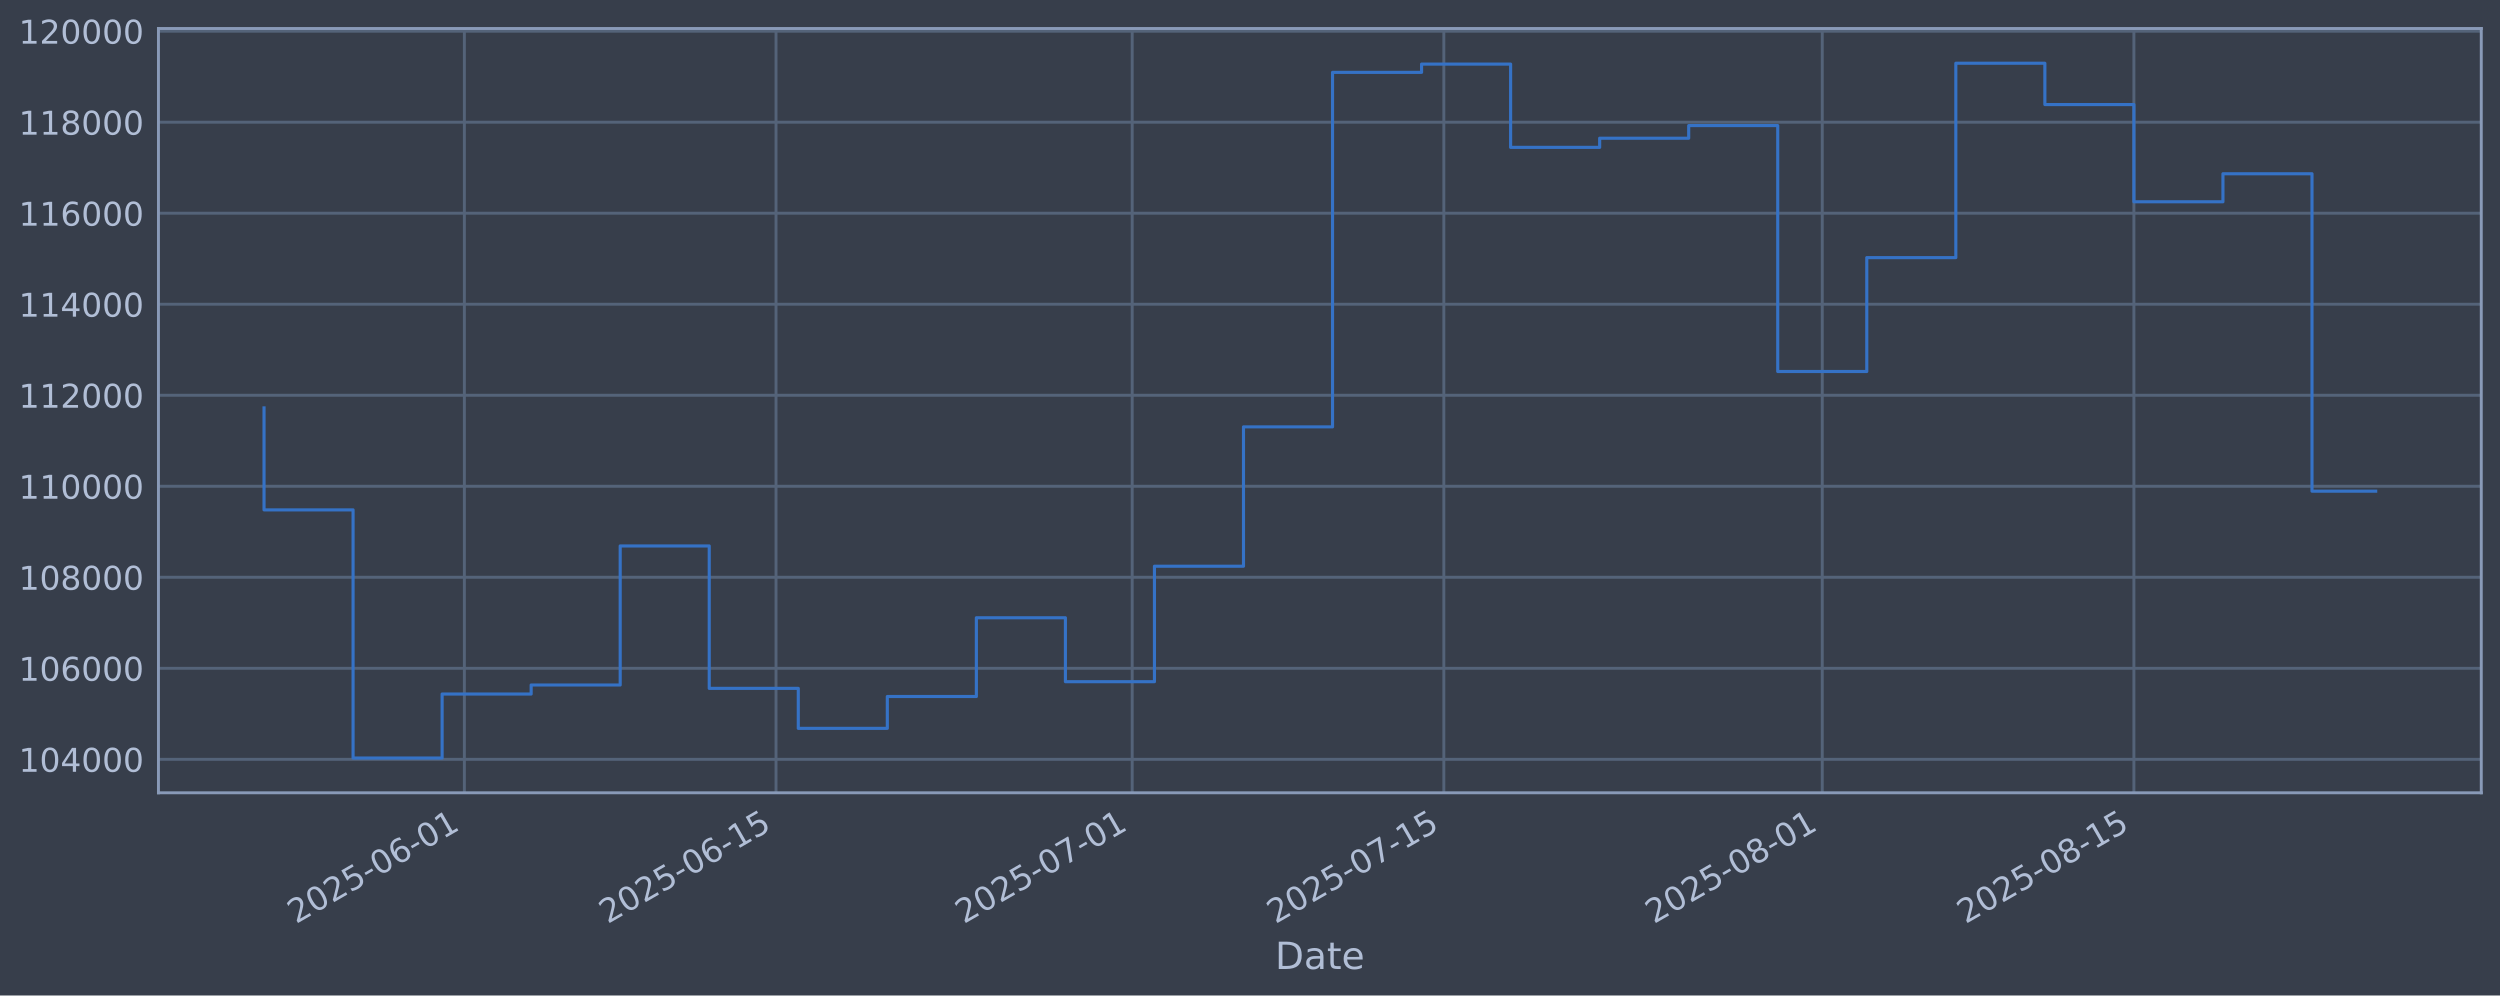
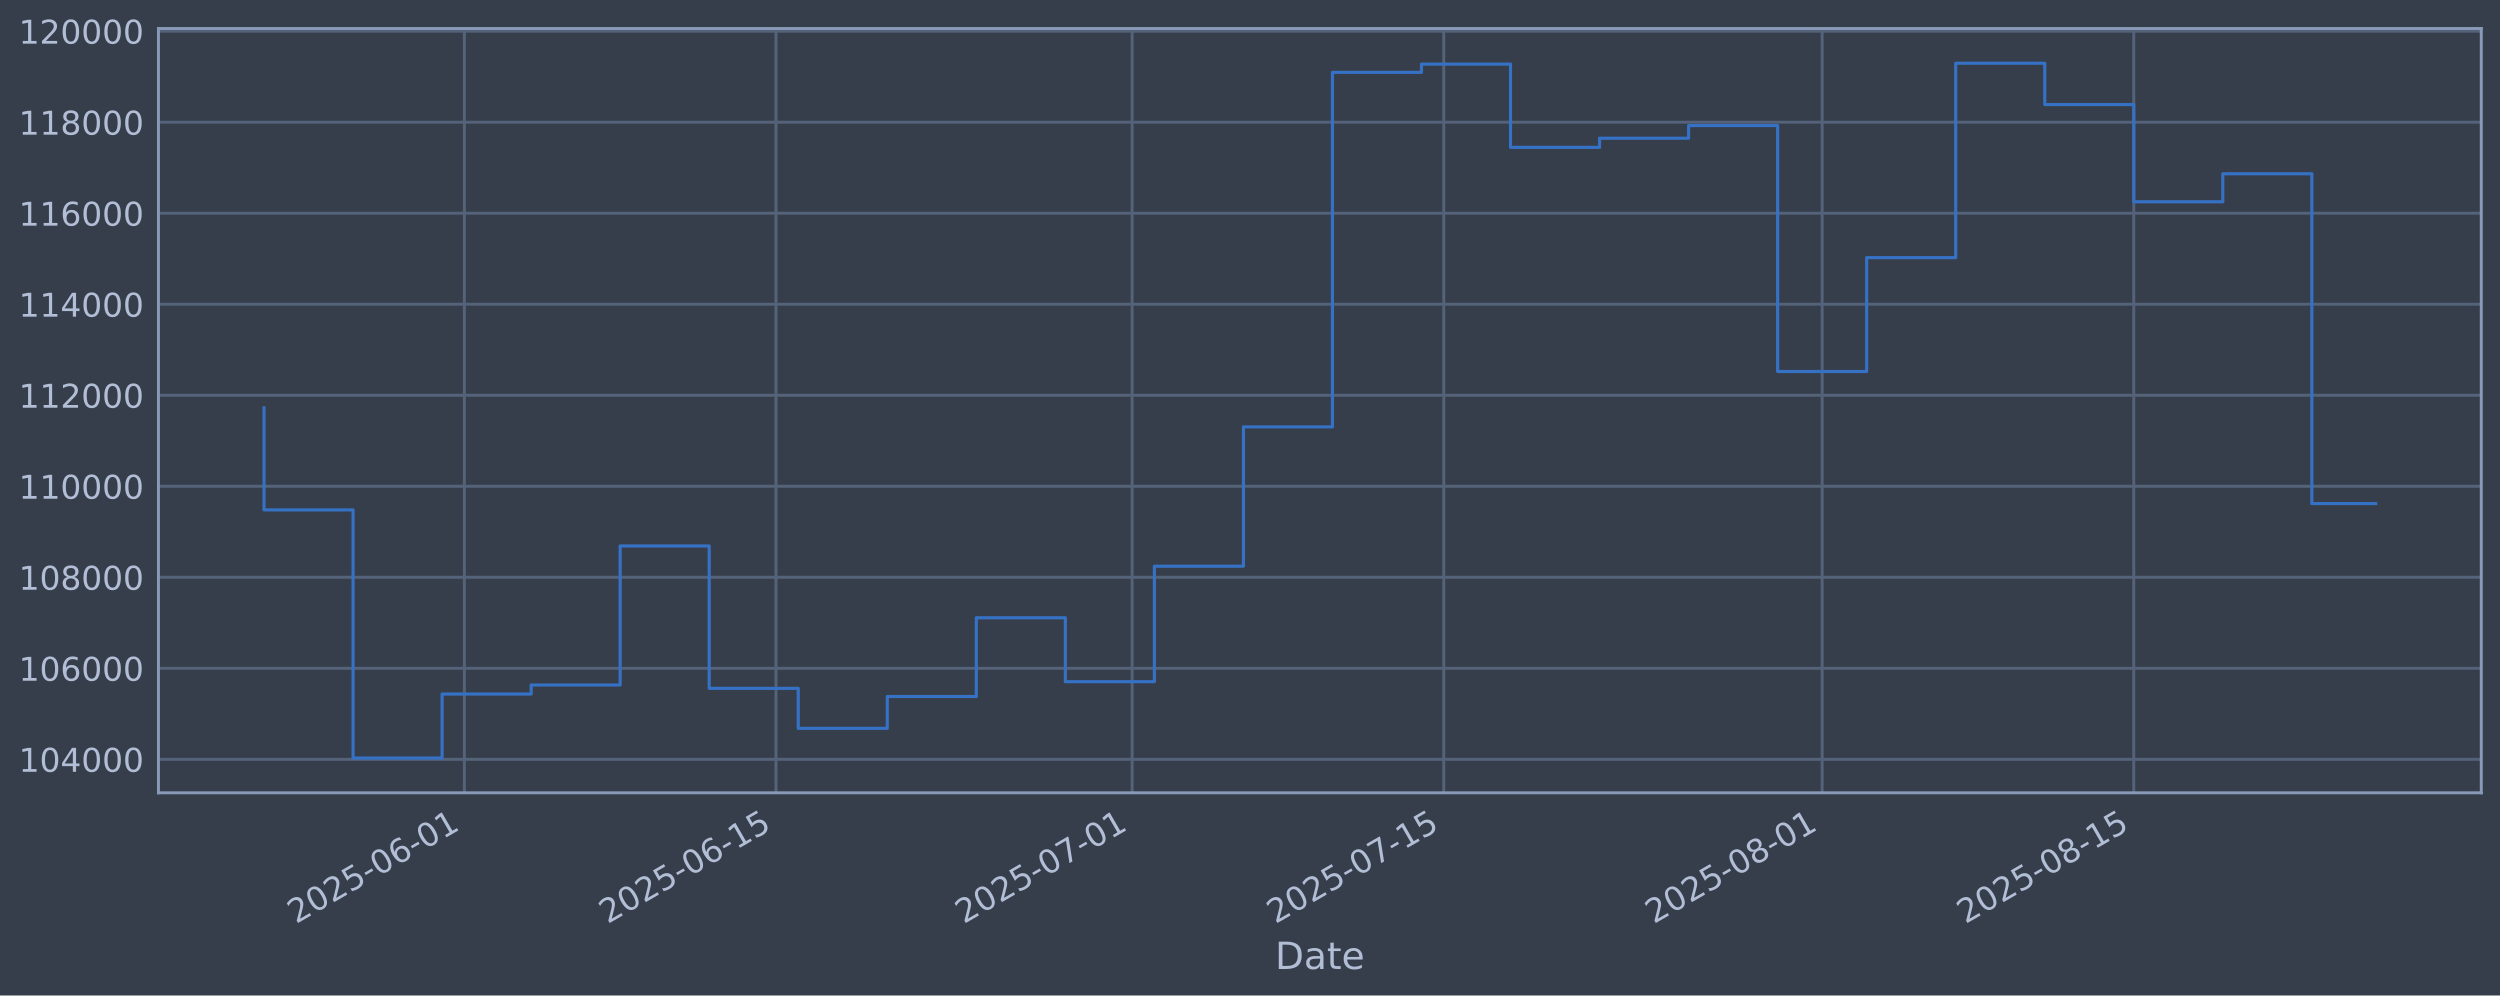
<svg xmlns="http://www.w3.org/2000/svg" xmlns:xlink="http://www.w3.org/1999/xlink" width="960.9pt" height="382.628pt" viewBox="0 0 960.9 382.628" version="1.1">
  <defs>
    <style type="text/css">*{stroke-linejoin: round; stroke-linecap: butt}</style>
  </defs>
  <g id="figure_1">
    <g id="patch_1">
      <path d="M 0 382.628  L 960.9 382.628  L 960.9 0  L 0 0  z " style="fill: #373e4b" />
    </g>
    <g id="axes_1">
      <g id="patch_2">
        <path d="M 60.901 304.718  L 953.701 304.718  L 953.701 10.958  L 60.901 10.958  z " style="fill: #373e4b" />
      </g>
      <g id="matplotlib.axis_1">
        <g id="xtick_1">
          <g id="line2d_1">
-             <path d="M 178.486 304.718  L 178.486 10.958  " clip-path="url(#p79e796dc36)" style="fill: none; stroke: #546379; stroke-width: 1.12; stroke-linecap: square" />
+             <path d="M 178.481 304.718  L 178.481 10.958  " clip-path="url(#p519881a724)" style="fill: none; stroke: #546379; stroke-width: 1.12; stroke-linecap: square" />
          </g>
          <g id="line2d_2" />
          <g id="text_1">
-             <g style="fill: #b1bed6" transform="translate(113.7609 355.2226) rotate(-30) scale(0.126 -0.126)">
+             <g style="fill: #b1bed6" transform="translate(113.7557 355.2226) rotate(-30) scale(0.126 -0.126)">
              <defs>
                <path id="DejaVuSans-32" d="M 1228 531  L 3431 531  L 3431 0  L 469 0  L 469 531  Q 828 903 1448 1529  Q 2069 2156 2228 2338  Q 2531 2678 2651 2914  Q 2772 3150 2772 3378  Q 2772 3750 2511 3984  Q 2250 4219 1831 4219  Q 1534 4219 1204 4116  Q 875 4013 500 3803  L 500 4441  Q 881 4594 1212 4672  Q 1544 4750 1819 4750  Q 2544 4750 2975 4387  Q 3406 4025 3406 3419  Q 3406 3131 3298 2873  Q 3191 2616 2906 2266  Q 2828 2175 2409 1742  Q 1991 1309 1228 531  z " transform="scale(0.015625)" />
                <path id="DejaVuSans-30" d="M 2034 4250  Q 1547 4250 1301 3770  Q 1056 3291 1056 2328  Q 1056 1369 1301 889  Q 1547 409 2034 409  Q 2525 409 2770 889  Q 3016 1369 3016 2328  Q 3016 3291 2770 3770  Q 2525 4250 2034 4250  z M 2034 4750  Q 2819 4750 3233 4129  Q 3647 3509 3647 2328  Q 3647 1150 3233 529  Q 2819 -91 2034 -91  Q 1250 -91 836 529  Q 422 1150 422 2328  Q 422 3509 836 4129  Q 1250 4750 2034 4750  z " transform="scale(0.015625)" />
                <path id="DejaVuSans-35" d="M 691 4666  L 3169 4666  L 3169 4134  L 1269 4134  L 1269 2991  Q 1406 3038 1543 3061  Q 1681 3084 1819 3084  Q 2600 3084 3056 2656  Q 3513 2228 3513 1497  Q 3513 744 3044 326  Q 2575 -91 1722 -91  Q 1428 -91 1123 -41  Q 819 9 494 109  L 494 744  Q 775 591 1075 516  Q 1375 441 1709 441  Q 2250 441 2565 725  Q 2881 1009 2881 1497  Q 2881 1984 2565 2268  Q 2250 2553 1709 2553  Q 1456 2553 1204 2497  Q 953 2441 691 2322  L 691 4666  z " transform="scale(0.015625)" />
                <path id="DejaVuSans-2d" d="M 313 2009  L 1997 2009  L 1997 1497  L 313 1497  L 313 2009  z " transform="scale(0.015625)" />
                <path id="DejaVuSans-36" d="M 2113 2584  Q 1688 2584 1439 2293  Q 1191 2003 1191 1497  Q 1191 994 1439 701  Q 1688 409 2113 409  Q 2538 409 2786 701  Q 3034 994 3034 1497  Q 3034 2003 2786 2293  Q 2538 2584 2113 2584  z M 3366 4563  L 3366 3988  Q 3128 4100 2886 4159  Q 2644 4219 2406 4219  Q 1781 4219 1451 3797  Q 1122 3375 1075 2522  Q 1259 2794 1537 2939  Q 1816 3084 2150 3084  Q 2853 3084 3261 2657  Q 3669 2231 3669 1497  Q 3669 778 3244 343  Q 2819 -91 2113 -91  Q 1303 -91 875 529  Q 447 1150 447 2328  Q 447 3434 972 4092  Q 1497 4750 2381 4750  Q 2619 4750 2861 4703  Q 3103 4656 3366 4563  z " transform="scale(0.015625)" />
                <path id="DejaVuSans-31" d="M 794 531  L 1825 531  L 1825 4091  L 703 3866  L 703 4441  L 1819 4666  L 2450 4666  L 2450 531  L 3481 531  L 3481 0  L 794 0  L 794 531  z " transform="scale(0.015625)" />
              </defs>
              <use xlink:href="#DejaVuSans-32" />
              <use xlink:href="#DejaVuSans-30" transform="translate(63.62305 0)" />
              <use xlink:href="#DejaVuSans-32" transform="translate(127.2461 0)" />
              <use xlink:href="#DejaVuSans-35" transform="translate(190.8691 0)" />
              <use xlink:href="#DejaVuSans-2d" transform="translate(254.4922 0)" />
              <use xlink:href="#DejaVuSans-30" transform="translate(290.5762 0)" />
              <use xlink:href="#DejaVuSans-36" transform="translate(354.1992 0)" />
              <use xlink:href="#DejaVuSans-2d" transform="translate(417.8223 0)" />
              <use xlink:href="#DejaVuSans-30" transform="translate(453.9062 0)" />
              <use xlink:href="#DejaVuSans-31" transform="translate(517.5293 0)" />
            </g>
          </g>
        </g>
        <g id="xtick_2">
          <g id="line2d_3">
-             <path d="M 298.271 304.718  L 298.271 10.958  " clip-path="url(#p79e796dc36)" style="fill: none; stroke: #546379; stroke-width: 1.12; stroke-linecap: square" />
+             <path d="M 298.257 304.718  L 298.257 10.958  " clip-path="url(#p519881a724)" style="fill: none; stroke: #546379; stroke-width: 1.12; stroke-linecap: square" />
          </g>
          <g id="line2d_4" />
          <g id="text_2">
-             <g style="fill: #b1bed6" transform="translate(233.5451 355.2226) rotate(-30) scale(0.126 -0.126)">
+             <g style="fill: #b1bed6" transform="translate(233.5319 355.2226) rotate(-30) scale(0.126 -0.126)">
              <use xlink:href="#DejaVuSans-32" />
              <use xlink:href="#DejaVuSans-30" transform="translate(63.62305 0)" />
              <use xlink:href="#DejaVuSans-32" transform="translate(127.2461 0)" />
              <use xlink:href="#DejaVuSans-35" transform="translate(190.8691 0)" />
              <use xlink:href="#DejaVuSans-2d" transform="translate(254.4922 0)" />
              <use xlink:href="#DejaVuSans-30" transform="translate(290.5762 0)" />
              <use xlink:href="#DejaVuSans-36" transform="translate(354.1992 0)" />
              <use xlink:href="#DejaVuSans-2d" transform="translate(417.8223 0)" />
              <use xlink:href="#DejaVuSans-31" transform="translate(453.9062 0)" />
              <use xlink:href="#DejaVuSans-35" transform="translate(517.5293 0)" />
            </g>
          </g>
        </g>
        <g id="xtick_3">
          <g id="line2d_5">
-             <path d="M 435.167 304.718  L 435.167 10.958  " clip-path="url(#p79e796dc36)" style="fill: none; stroke: #546379; stroke-width: 1.12; stroke-linecap: square" />
+             <path d="M 435.144 304.718  L 435.144 10.958  " clip-path="url(#p519881a724)" style="fill: none; stroke: #546379; stroke-width: 1.12; stroke-linecap: square" />
          </g>
          <g id="line2d_6" />
          <g id="text_3">
-             <g style="fill: #b1bed6" transform="translate(370.4414 355.2226) rotate(-30) scale(0.126 -0.126)">
+             <g style="fill: #b1bed6" transform="translate(370.4189 355.2226) rotate(-30) scale(0.126 -0.126)">
              <defs>
                <path id="DejaVuSans-37" d="M 525 4666  L 3525 4666  L 3525 4397  L 1831 0  L 1172 0  L 2766 4134  L 525 4134  L 525 4666  z " transform="scale(0.015625)" />
              </defs>
              <use xlink:href="#DejaVuSans-32" />
              <use xlink:href="#DejaVuSans-30" transform="translate(63.62305 0)" />
              <use xlink:href="#DejaVuSans-32" transform="translate(127.2461 0)" />
              <use xlink:href="#DejaVuSans-35" transform="translate(190.8691 0)" />
              <use xlink:href="#DejaVuSans-2d" transform="translate(254.4922 0)" />
              <use xlink:href="#DejaVuSans-30" transform="translate(290.5762 0)" />
              <use xlink:href="#DejaVuSans-37" transform="translate(354.1992 0)" />
              <use xlink:href="#DejaVuSans-2d" transform="translate(417.8223 0)" />
              <use xlink:href="#DejaVuSans-30" transform="translate(453.9062 0)" />
              <use xlink:href="#DejaVuSans-31" transform="translate(517.5293 0)" />
            </g>
          </g>
        </g>
        <g id="xtick_4">
          <g id="line2d_7">
-             <path d="M 554.951 304.718  L 554.951 10.958  " clip-path="url(#p79e796dc36)" style="fill: none; stroke: #546379; stroke-width: 1.12; stroke-linecap: square" />
+             <path d="M 554.921 304.718  L 554.921 10.958  " clip-path="url(#p519881a724)" style="fill: none; stroke: #546379; stroke-width: 1.12; stroke-linecap: square" />
          </g>
          <g id="line2d_8" />
          <g id="text_4">
-             <g style="fill: #b1bed6" transform="translate(490.2255 355.2226) rotate(-30) scale(0.126 -0.126)">
+             <g style="fill: #b1bed6" transform="translate(490.195 355.2226) rotate(-30) scale(0.126 -0.126)">
              <use xlink:href="#DejaVuSans-32" />
              <use xlink:href="#DejaVuSans-30" transform="translate(63.62305 0)" />
              <use xlink:href="#DejaVuSans-32" transform="translate(127.2461 0)" />
              <use xlink:href="#DejaVuSans-35" transform="translate(190.8691 0)" />
              <use xlink:href="#DejaVuSans-2d" transform="translate(254.4922 0)" />
              <use xlink:href="#DejaVuSans-30" transform="translate(290.5762 0)" />
              <use xlink:href="#DejaVuSans-37" transform="translate(354.1992 0)" />
              <use xlink:href="#DejaVuSans-2d" transform="translate(417.8223 0)" />
              <use xlink:href="#DejaVuSans-31" transform="translate(453.9062 0)" />
              <use xlink:href="#DejaVuSans-35" transform="translate(517.5293 0)" />
            </g>
          </g>
        </g>
        <g id="xtick_5">
          <g id="line2d_9">
-             <path d="M 700.403 304.718  L 700.403 10.958  " clip-path="url(#p79e796dc36)" style="fill: none; stroke: #546379; stroke-width: 1.12; stroke-linecap: square" />
+             <path d="M 700.363 304.718  L 700.363 10.958  " clip-path="url(#p519881a724)" style="fill: none; stroke: #546379; stroke-width: 1.12; stroke-linecap: square" />
          </g>
          <g id="line2d_10" />
          <g id="text_5">
-             <g style="fill: #b1bed6" transform="translate(635.6778 355.2226) rotate(-30) scale(0.126 -0.126)">
+             <g style="fill: #b1bed6" transform="translate(635.6374 355.2226) rotate(-30) scale(0.126 -0.126)">
              <defs>
                <path id="DejaVuSans-38" d="M 2034 2216  Q 1584 2216 1326 1975  Q 1069 1734 1069 1313  Q 1069 891 1326 650  Q 1584 409 2034 409  Q 2484 409 2743 651  Q 3003 894 3003 1313  Q 3003 1734 2745 1975  Q 2488 2216 2034 2216  z M 1403 2484  Q 997 2584 770 2862  Q 544 3141 544 3541  Q 544 4100 942 4425  Q 1341 4750 2034 4750  Q 2731 4750 3128 4425  Q 3525 4100 3525 3541  Q 3525 3141 3298 2862  Q 3072 2584 2669 2484  Q 3125 2378 3379 2068  Q 3634 1759 3634 1313  Q 3634 634 3220 271  Q 2806 -91 2034 -91  Q 1263 -91 848 271  Q 434 634 434 1313  Q 434 1759 690 2068  Q 947 2378 1403 2484  z M 1172 3481  Q 1172 3119 1398 2916  Q 1625 2713 2034 2713  Q 2441 2713 2670 2916  Q 2900 3119 2900 3481  Q 2900 3844 2670 4047  Q 2441 4250 2034 4250  Q 1625 4250 1398 4047  Q 1172 3844 1172 3481  z " transform="scale(0.015625)" />
              </defs>
              <use xlink:href="#DejaVuSans-32" />
              <use xlink:href="#DejaVuSans-30" transform="translate(63.62305 0)" />
              <use xlink:href="#DejaVuSans-32" transform="translate(127.2461 0)" />
              <use xlink:href="#DejaVuSans-35" transform="translate(190.8691 0)" />
              <use xlink:href="#DejaVuSans-2d" transform="translate(254.4922 0)" />
              <use xlink:href="#DejaVuSans-30" transform="translate(290.5762 0)" />
              <use xlink:href="#DejaVuSans-38" transform="translate(354.1992 0)" />
              <use xlink:href="#DejaVuSans-2d" transform="translate(417.8223 0)" />
              <use xlink:href="#DejaVuSans-30" transform="translate(453.9062 0)" />
              <use xlink:href="#DejaVuSans-31" transform="translate(517.5293 0)" />
            </g>
          </g>
        </g>
        <g id="xtick_6">
          <g id="line2d_11">
-             <path d="M 820.187 304.718  L 820.187 10.958  " clip-path="url(#p79e796dc36)" style="fill: none; stroke: #546379; stroke-width: 1.12; stroke-linecap: square" />
+             <path d="M 820.139 304.718  L 820.139 10.958  " clip-path="url(#p519881a724)" style="fill: none; stroke: #546379; stroke-width: 1.12; stroke-linecap: square" />
          </g>
          <g id="line2d_12" />
          <g id="text_6">
-             <g style="fill: #b1bed6" transform="translate(755.462 355.2226) rotate(-30) scale(0.126 -0.126)">
+             <g style="fill: #b1bed6" transform="translate(755.4136 355.2226) rotate(-30) scale(0.126 -0.126)">
              <use xlink:href="#DejaVuSans-32" />
              <use xlink:href="#DejaVuSans-30" transform="translate(63.62305 0)" />
              <use xlink:href="#DejaVuSans-32" transform="translate(127.2461 0)" />
              <use xlink:href="#DejaVuSans-35" transform="translate(190.8691 0)" />
              <use xlink:href="#DejaVuSans-2d" transform="translate(254.4922 0)" />
              <use xlink:href="#DejaVuSans-30" transform="translate(290.5762 0)" />
              <use xlink:href="#DejaVuSans-38" transform="translate(354.1992 0)" />
              <use xlink:href="#DejaVuSans-2d" transform="translate(417.8223 0)" />
              <use xlink:href="#DejaVuSans-31" transform="translate(453.9062 0)" />
              <use xlink:href="#DejaVuSans-35" transform="translate(517.5293 0)" />
            </g>
          </g>
        </g>
        <g id="text_7">
          <g style="fill: #b1bed6" transform="translate(490.0914 372.4337) scale(0.144 -0.144)">
            <defs>
              <path id="DejaVuSans-44" d="M 1259 4147  L 1259 519  L 2022 519  Q 2988 519 3436 956  Q 3884 1394 3884 2338  Q 3884 3275 3436 3711  Q 2988 4147 2022 4147  L 1259 4147  z M 628 4666  L 1925 4666  Q 3281 4666 3915 4102  Q 4550 3538 4550 2338  Q 4550 1131 3912 565  Q 3275 0 1925 0  L 628 0  L 628 4666  z " transform="scale(0.015625)" />
              <path id="DejaVuSans-61" d="M 2194 1759  Q 1497 1759 1228 1600  Q 959 1441 959 1056  Q 959 750 1161 570  Q 1363 391 1709 391  Q 2188 391 2477 730  Q 2766 1069 2766 1631  L 2766 1759  L 2194 1759  z M 3341 1997  L 3341 0  L 2766 0  L 2766 531  Q 2569 213 2275 61  Q 1981 -91 1556 -91  Q 1019 -91 701 211  Q 384 513 384 1019  Q 384 1609 779 1909  Q 1175 2209 1959 2209  L 2766 2209  L 2766 2266  Q 2766 2663 2505 2880  Q 2244 3097 1772 3097  Q 1472 3097 1187 3025  Q 903 2953 641 2809  L 641 3341  Q 956 3463 1253 3523  Q 1550 3584 1831 3584  Q 2591 3584 2966 3190  Q 3341 2797 3341 1997  z " transform="scale(0.015625)" />
              <path id="DejaVuSans-74" d="M 1172 4494  L 1172 3500  L 2356 3500  L 2356 3053  L 1172 3053  L 1172 1153  Q 1172 725 1289 603  Q 1406 481 1766 481  L 2356 481  L 2356 0  L 1766 0  Q 1100 0 847 248  Q 594 497 594 1153  L 594 3053  L 172 3053  L 172 3500  L 594 3500  L 594 4494  L 1172 4494  z " transform="scale(0.015625)" />
              <path id="DejaVuSans-65" d="M 3597 1894  L 3597 1613  L 953 1613  Q 991 1019 1311 708  Q 1631 397 2203 397  Q 2534 397 2845 478  Q 3156 559 3463 722  L 3463 178  Q 3153 47 2828 -22  Q 2503 -91 2169 -91  Q 1331 -91 842 396  Q 353 884 353 1716  Q 353 2575 817 3079  Q 1281 3584 2069 3584  Q 2775 3584 3186 3129  Q 3597 2675 3597 1894  z M 3022 2063  Q 3016 2534 2758 2815  Q 2500 3097 2075 3097  Q 1594 3097 1305 2825  Q 1016 2553 972 2059  L 3022 2063  z " transform="scale(0.015625)" />
            </defs>
            <use xlink:href="#DejaVuSans-44" />
            <use xlink:href="#DejaVuSans-61" transform="translate(77.00195 0)" />
            <use xlink:href="#DejaVuSans-74" transform="translate(138.2812 0)" />
            <use xlink:href="#DejaVuSans-65" transform="translate(177.4902 0)" />
          </g>
        </g>
      </g>
      <g id="matplotlib.axis_2">
        <g id="ytick_1">
          <g id="line2d_13">
-             <path d="M 60.901 291.85  L 953.701 291.85  " clip-path="url(#p79e796dc36)" style="fill: none; stroke: #546379; stroke-width: 1.12; stroke-linecap: square" />
+             <path d="M 60.901 291.85  L 953.701 291.85  " clip-path="url(#p519881a724)" style="fill: none; stroke: #546379; stroke-width: 1.12; stroke-linecap: square" />
          </g>
          <g id="line2d_14" />
          <g id="text_8">
            <g style="fill: #b1bed6" transform="translate(7.2 296.6367) scale(0.126 -0.126)">
              <defs>
                <path id="DejaVuSans-34" d="M 2419 4116  L 825 1625  L 2419 1625  L 2419 4116  z M 2253 4666  L 3047 4666  L 3047 1625  L 3713 1625  L 3713 1100  L 3047 1100  L 3047 0  L 2419 0  L 2419 1100  L 313 1100  L 313 1709  L 2253 4666  z " transform="scale(0.015625)" />
              </defs>
              <use xlink:href="#DejaVuSans-31" />
              <use xlink:href="#DejaVuSans-30" transform="translate(63.62305 0)" />
              <use xlink:href="#DejaVuSans-34" transform="translate(127.2461 0)" />
              <use xlink:href="#DejaVuSans-30" transform="translate(190.8691 0)" />
              <use xlink:href="#DejaVuSans-30" transform="translate(254.4922 0)" />
              <use xlink:href="#DejaVuSans-30" transform="translate(318.1152 0)" />
            </g>
          </g>
        </g>
        <g id="ytick_2">
          <g id="line2d_15">
-             <path d="M 60.901 256.867  L 953.701 256.867  " clip-path="url(#p79e796dc36)" style="fill: none; stroke: #546379; stroke-width: 1.12; stroke-linecap: square" />
+             <path d="M 60.901 256.867  L 953.701 256.867  " clip-path="url(#p519881a724)" style="fill: none; stroke: #546379; stroke-width: 1.12; stroke-linecap: square" />
          </g>
          <g id="line2d_16" />
          <g id="text_9">
            <g style="fill: #b1bed6" transform="translate(7.2 261.6538) scale(0.126 -0.126)">
              <use xlink:href="#DejaVuSans-31" />
              <use xlink:href="#DejaVuSans-30" transform="translate(63.62305 0)" />
              <use xlink:href="#DejaVuSans-36" transform="translate(127.2461 0)" />
              <use xlink:href="#DejaVuSans-30" transform="translate(190.8691 0)" />
              <use xlink:href="#DejaVuSans-30" transform="translate(254.4922 0)" />
              <use xlink:href="#DejaVuSans-30" transform="translate(318.1152 0)" />
            </g>
          </g>
        </g>
        <g id="ytick_3">
          <g id="line2d_17">
-             <path d="M 60.901 221.884  L 953.701 221.884  " clip-path="url(#p79e796dc36)" style="fill: none; stroke: #546379; stroke-width: 1.12; stroke-linecap: square" />
+             <path d="M 60.901 221.884  L 953.701 221.884  " clip-path="url(#p519881a724)" style="fill: none; stroke: #546379; stroke-width: 1.12; stroke-linecap: square" />
          </g>
          <g id="line2d_18" />
          <g id="text_10">
            <g style="fill: #b1bed6" transform="translate(7.2 226.671) scale(0.126 -0.126)">
              <use xlink:href="#DejaVuSans-31" />
              <use xlink:href="#DejaVuSans-30" transform="translate(63.62305 0)" />
              <use xlink:href="#DejaVuSans-38" transform="translate(127.2461 0)" />
              <use xlink:href="#DejaVuSans-30" transform="translate(190.8691 0)" />
              <use xlink:href="#DejaVuSans-30" transform="translate(254.4922 0)" />
              <use xlink:href="#DejaVuSans-30" transform="translate(318.1152 0)" />
            </g>
          </g>
        </g>
        <g id="ytick_4">
          <g id="line2d_19">
-             <path d="M 60.901 186.901  L 953.701 186.901  " clip-path="url(#p79e796dc36)" style="fill: none; stroke: #546379; stroke-width: 1.12; stroke-linecap: square" />
+             <path d="M 60.901 186.901  L 953.701 186.901  " clip-path="url(#p519881a724)" style="fill: none; stroke: #546379; stroke-width: 1.12; stroke-linecap: square" />
          </g>
          <g id="line2d_20" />
          <g id="text_11">
            <g style="fill: #b1bed6" transform="translate(7.2 191.6882) scale(0.126 -0.126)">
              <use xlink:href="#DejaVuSans-31" />
              <use xlink:href="#DejaVuSans-31" transform="translate(63.62305 0)" />
              <use xlink:href="#DejaVuSans-30" transform="translate(127.2461 0)" />
              <use xlink:href="#DejaVuSans-30" transform="translate(190.8691 0)" />
              <use xlink:href="#DejaVuSans-30" transform="translate(254.4922 0)" />
              <use xlink:href="#DejaVuSans-30" transform="translate(318.1152 0)" />
            </g>
          </g>
        </g>
        <g id="ytick_5">
          <g id="line2d_21">
-             <path d="M 60.901 151.918  L 953.701 151.918  " clip-path="url(#p79e796dc36)" style="fill: none; stroke: #546379; stroke-width: 1.12; stroke-linecap: square" />
+             <path d="M 60.901 151.918  L 953.701 151.918  " clip-path="url(#p519881a724)" style="fill: none; stroke: #546379; stroke-width: 1.12; stroke-linecap: square" />
          </g>
          <g id="line2d_22" />
          <g id="text_12">
            <g style="fill: #b1bed6" transform="translate(7.2 156.7053) scale(0.126 -0.126)">
              <use xlink:href="#DejaVuSans-31" />
              <use xlink:href="#DejaVuSans-31" transform="translate(63.62305 0)" />
              <use xlink:href="#DejaVuSans-32" transform="translate(127.2461 0)" />
              <use xlink:href="#DejaVuSans-30" transform="translate(190.8691 0)" />
              <use xlink:href="#DejaVuSans-30" transform="translate(254.4922 0)" />
              <use xlink:href="#DejaVuSans-30" transform="translate(318.1152 0)" />
            </g>
          </g>
        </g>
        <g id="ytick_6">
          <g id="line2d_23">
-             <path d="M 60.901 116.936  L 953.701 116.936  " clip-path="url(#p79e796dc36)" style="fill: none; stroke: #546379; stroke-width: 1.12; stroke-linecap: square" />
+             <path d="M 60.901 116.936  L 953.701 116.936  " clip-path="url(#p519881a724)" style="fill: none; stroke: #546379; stroke-width: 1.12; stroke-linecap: square" />
          </g>
          <g id="line2d_24" />
          <g id="text_13">
            <g style="fill: #b1bed6" transform="translate(7.2 121.7225) scale(0.126 -0.126)">
              <use xlink:href="#DejaVuSans-31" />
              <use xlink:href="#DejaVuSans-31" transform="translate(63.62305 0)" />
              <use xlink:href="#DejaVuSans-34" transform="translate(127.2461 0)" />
              <use xlink:href="#DejaVuSans-30" transform="translate(190.8691 0)" />
              <use xlink:href="#DejaVuSans-30" transform="translate(254.4922 0)" />
              <use xlink:href="#DejaVuSans-30" transform="translate(318.1152 0)" />
            </g>
          </g>
        </g>
        <g id="ytick_7">
          <g id="line2d_25">
-             <path d="M 60.901 81.953  L 953.701 81.953  " clip-path="url(#p79e796dc36)" style="fill: none; stroke: #546379; stroke-width: 1.12; stroke-linecap: square" />
+             <path d="M 60.901 81.953  L 953.701 81.953  " clip-path="url(#p519881a724)" style="fill: none; stroke: #546379; stroke-width: 1.12; stroke-linecap: square" />
          </g>
          <g id="line2d_26" />
          <g id="text_14">
            <g style="fill: #b1bed6" transform="translate(7.2 86.73969) scale(0.126 -0.126)">
              <use xlink:href="#DejaVuSans-31" />
              <use xlink:href="#DejaVuSans-31" transform="translate(63.62305 0)" />
              <use xlink:href="#DejaVuSans-36" transform="translate(127.2461 0)" />
              <use xlink:href="#DejaVuSans-30" transform="translate(190.8691 0)" />
              <use xlink:href="#DejaVuSans-30" transform="translate(254.4922 0)" />
              <use xlink:href="#DejaVuSans-30" transform="translate(318.1152 0)" />
            </g>
          </g>
        </g>
        <g id="ytick_8">
          <g id="line2d_27">
-             <path d="M 60.901 46.97  L 953.701 46.97  " clip-path="url(#p79e796dc36)" style="fill: none; stroke: #546379; stroke-width: 1.12; stroke-linecap: square" />
+             <path d="M 60.901 46.97  L 953.701 46.97  " clip-path="url(#p519881a724)" style="fill: none; stroke: #546379; stroke-width: 1.12; stroke-linecap: square" />
          </g>
          <g id="line2d_28" />
          <g id="text_15">
            <g style="fill: #b1bed6" transform="translate(7.2 51.75686) scale(0.126 -0.126)">
              <use xlink:href="#DejaVuSans-31" />
              <use xlink:href="#DejaVuSans-31" transform="translate(63.62305 0)" />
              <use xlink:href="#DejaVuSans-38" transform="translate(127.2461 0)" />
              <use xlink:href="#DejaVuSans-30" transform="translate(190.8691 0)" />
              <use xlink:href="#DejaVuSans-30" transform="translate(254.4922 0)" />
              <use xlink:href="#DejaVuSans-30" transform="translate(318.1152 0)" />
            </g>
          </g>
        </g>
        <g id="ytick_9">
          <g id="line2d_29">
-             <path d="M 60.901 11.987  L 953.701 11.987  " clip-path="url(#p79e796dc36)" style="fill: none; stroke: #546379; stroke-width: 1.12; stroke-linecap: square" />
+             <path d="M 60.901 11.987  L 953.701 11.987  " clip-path="url(#p519881a724)" style="fill: none; stroke: #546379; stroke-width: 1.12; stroke-linecap: square" />
          </g>
          <g id="line2d_30" />
          <g id="text_16">
            <g style="fill: #b1bed6" transform="translate(7.2 16.77403) scale(0.126 -0.126)">
              <use xlink:href="#DejaVuSans-31" />
              <use xlink:href="#DejaVuSans-32" transform="translate(63.62305 0)" />
              <use xlink:href="#DejaVuSans-30" transform="translate(127.2461 0)" />
              <use xlink:href="#DejaVuSans-30" transform="translate(190.8691 0)" />
              <use xlink:href="#DejaVuSans-30" transform="translate(254.4922 0)" />
              <use xlink:href="#DejaVuSans-30" transform="translate(318.1152 0)" />
            </g>
          </g>
        </g>
      </g>
      <g id="line2d_31">
-         <path d="M 101.482 156.778  L 101.482 195.974  L 135.706 195.974  L 135.706 291.366  L 169.93 291.366  L 169.93 266.759  L 204.154 266.759  L 204.154 263.286  L 238.379 263.286  L 238.379 209.841  L 272.603 209.841  L 272.603 264.586  L 306.827 264.586  L 306.827 279.95  L 341.051 279.95  L 341.051 267.706  L 375.275 267.706  L 375.275 237.446  L 409.499 237.446  L 409.499 262.012  L 443.723 262.012  L 443.723 217.631  L 477.947 217.631  L 477.947 164.07  L 512.171 164.07  L 512.171 27.81  L 546.395 27.81  L 546.395 24.636  L 580.619 24.636  L 580.619 56.646  L 614.843 56.646  L 614.843 53.121  L 649.067 53.121  L 649.067 48.272  L 683.291 48.272  L 683.291 142.793  L 717.515 142.793  L 717.515 99.016  L 751.739 99.016  L 751.739 24.311  L 785.963 24.311  L 785.963 40.185  L 820.187 40.185  L 820.187 77.56  L 854.412 77.56  L 854.412 66.788  L 888.636 66.788  L 888.636 188.781  L 913.119 188.781  " clip-path="url(#p79e796dc36)" style="fill: none; stroke: #3572c6; stroke-width: 1.2; stroke-linecap: square" />
+         <path d="M 101.482 156.778  L 101.482 195.974  L 135.704 195.974  L 135.704 291.366  L 169.926 291.366  L 169.926 266.759  L 204.148 266.759  L 204.148 263.286  L 238.369 263.286  L 238.369 209.841  L 272.591 209.841  L 272.591 264.586  L 306.813 264.586  L 306.813 279.95  L 341.035 279.95  L 341.035 267.706  L 375.256 267.706  L 375.256 237.446  L 409.478 237.446  L 409.478 262.012  L 443.7 262.012  L 443.7 217.631  L 477.922 217.631  L 477.922 164.07  L 512.143 164.07  L 512.143 27.81  L 546.365 27.81  L 546.365 24.636  L 580.587 24.636  L 580.587 56.646  L 614.809 56.646  L 614.809 53.121  L 649.03 53.121  L 649.03 48.272  L 683.252 48.272  L 683.252 142.793  L 717.474 142.793  L 717.474 99.016  L 751.696 99.016  L 751.696 24.311  L 785.917 24.311  L 785.917 40.185  L 820.139 40.185  L 820.139 77.56  L 854.361 77.56  L 854.361 66.788  L 888.583 66.788  L 888.583 193.547  L 913.119 193.547  " clip-path="url(#p519881a724)" style="fill: none; stroke: #3572c6; stroke-width: 1.2; stroke-linecap: square" />
      </g>
      <g id="patch_3">
        <path d="M 60.901 304.718  L 60.901 10.958  " style="fill: none; stroke: #899ab8; stroke-width: 1.12; stroke-linejoin: miter; stroke-linecap: square" />
      </g>
      <g id="patch_4">
        <path d="M 953.701 304.718  L 953.701 10.958  " style="fill: none; stroke: #899ab8; stroke-width: 1.12; stroke-linejoin: miter; stroke-linecap: square" />
      </g>
      <g id="patch_5">
        <path d="M 60.901 304.718  L 953.701 304.718  " style="fill: none; stroke: #899ab8; stroke-width: 1.12; stroke-linejoin: miter; stroke-linecap: square" />
      </g>
      <g id="patch_6">
        <path d="M 60.901 10.958  L 953.701 10.958  " style="fill: none; stroke: #899ab8; stroke-width: 1.12; stroke-linejoin: miter; stroke-linecap: square" />
      </g>
    </g>
  </g>
  <defs>
-     <clipPath id="p79e796dc36">
+     <clipPath id="p519881a724">
      <rect x="60.901" y="10.958" width="892.8" height="293.76" />
    </clipPath>
  </defs>
</svg>
